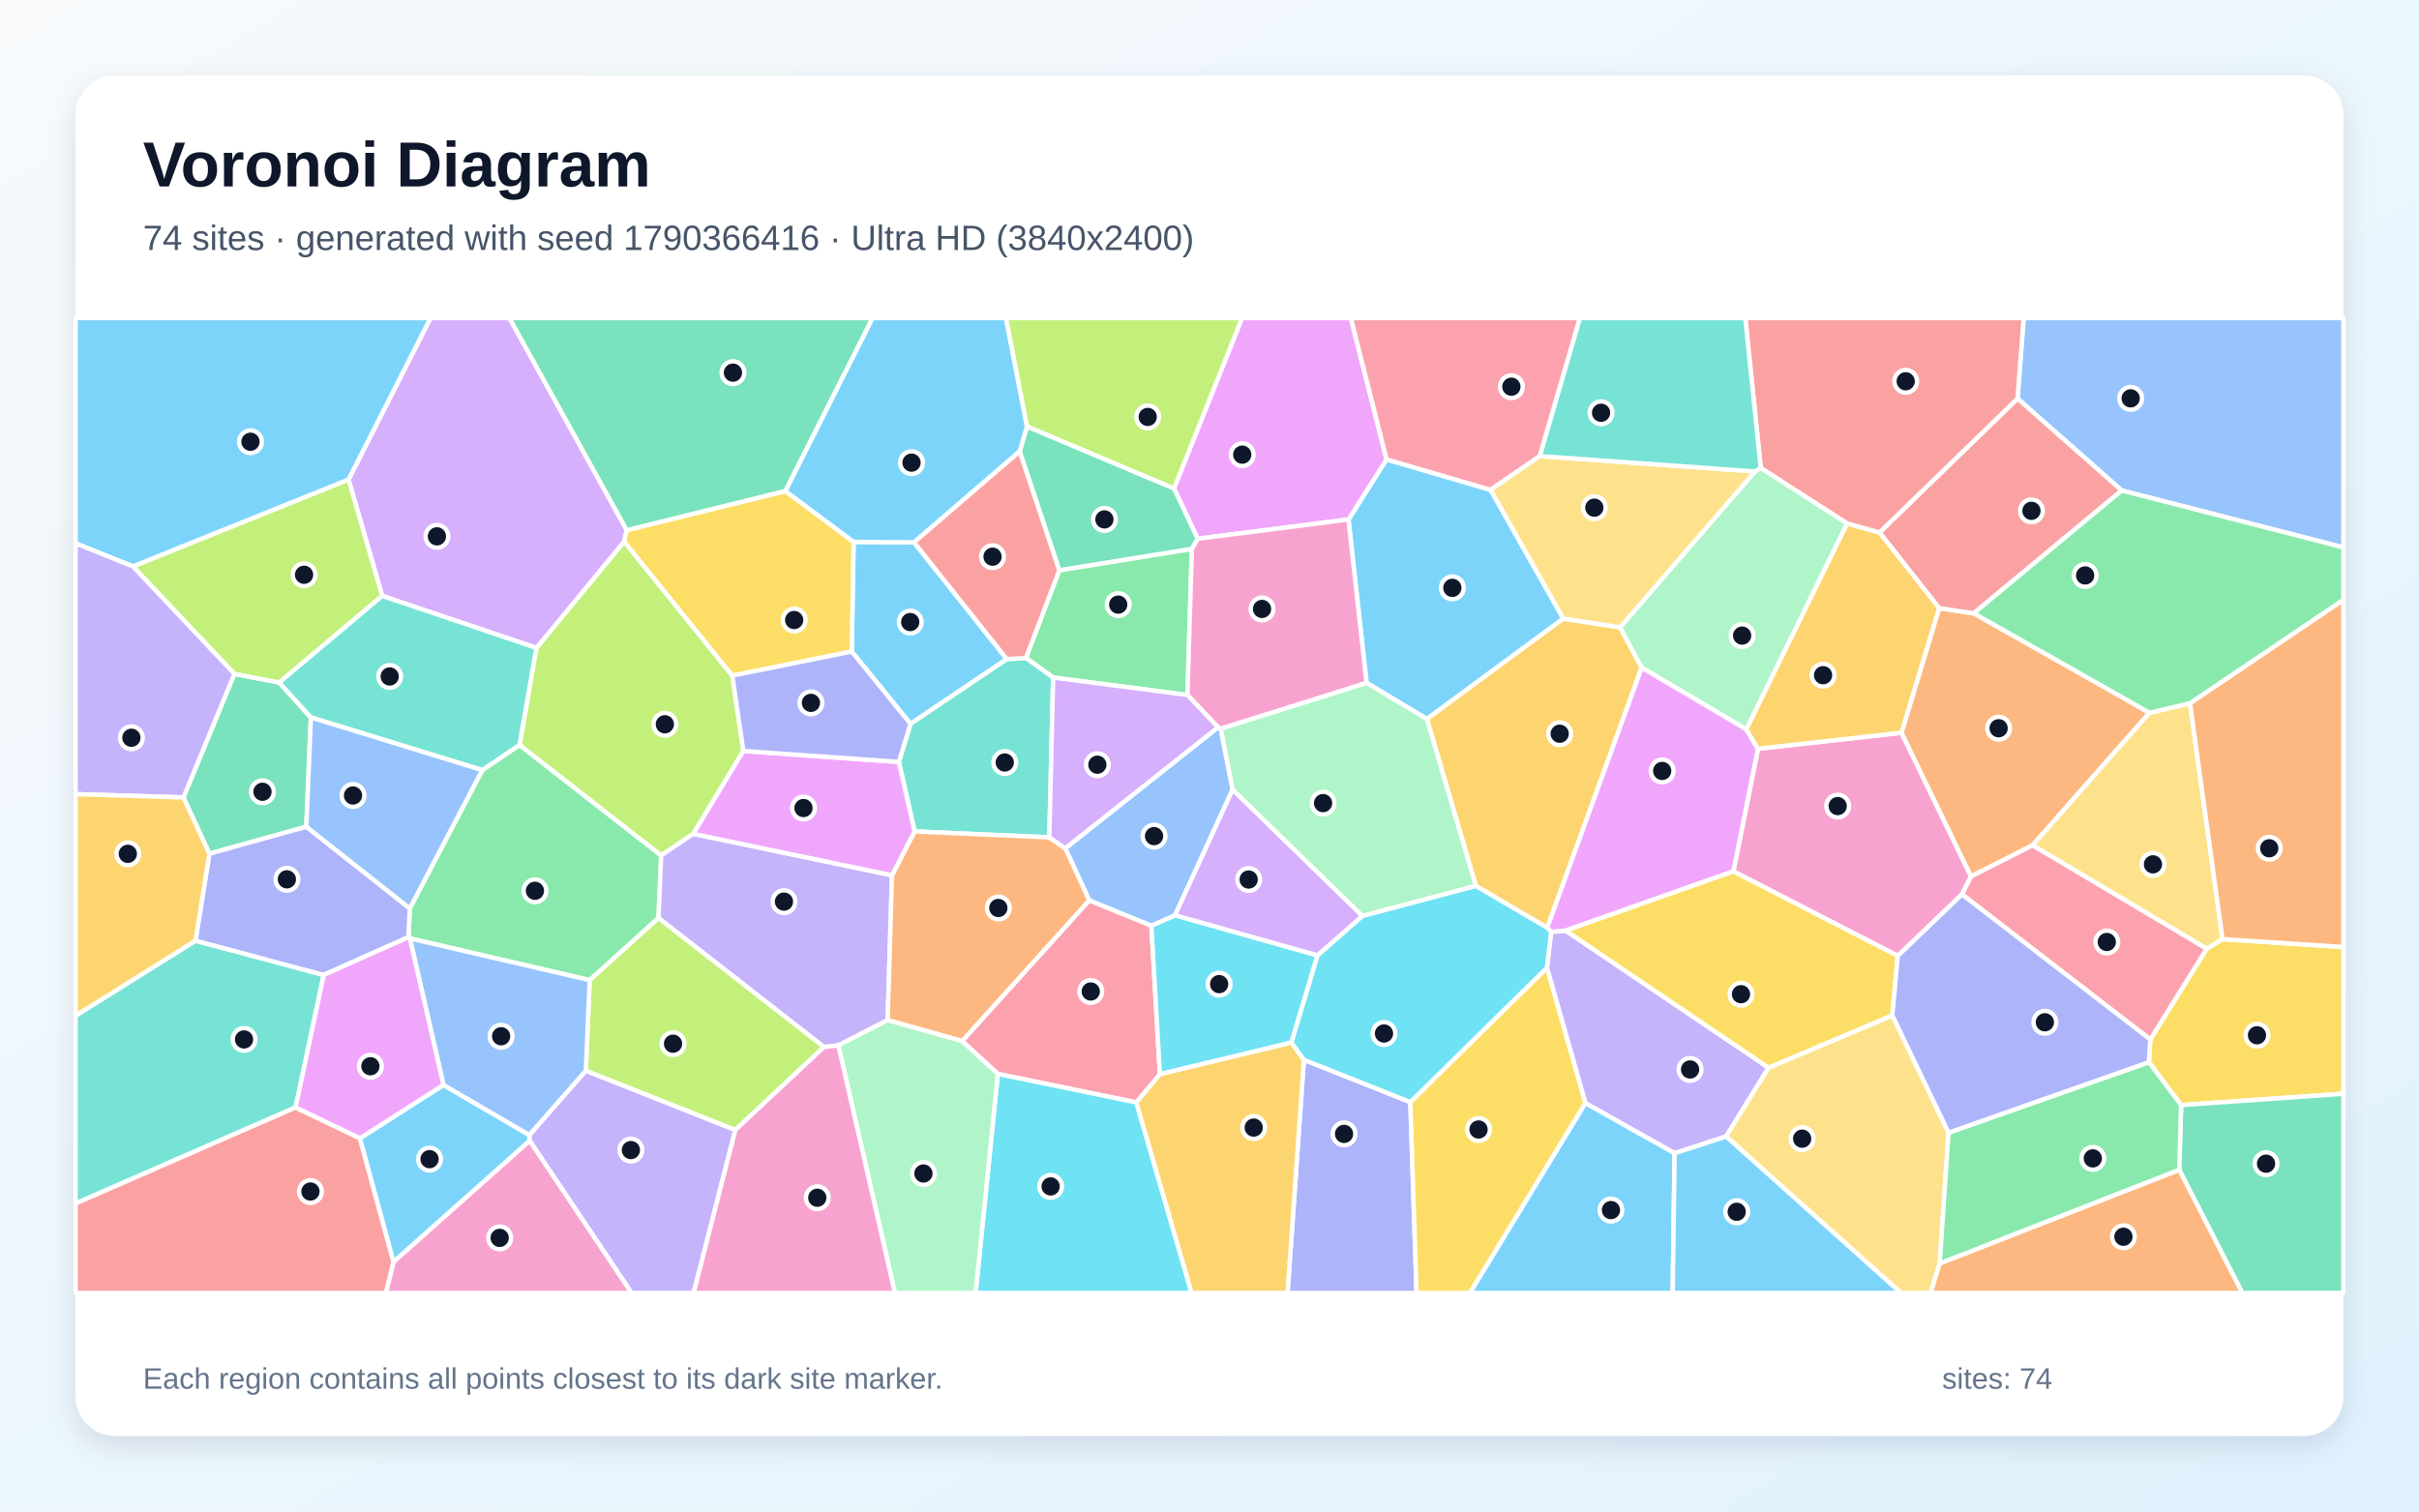
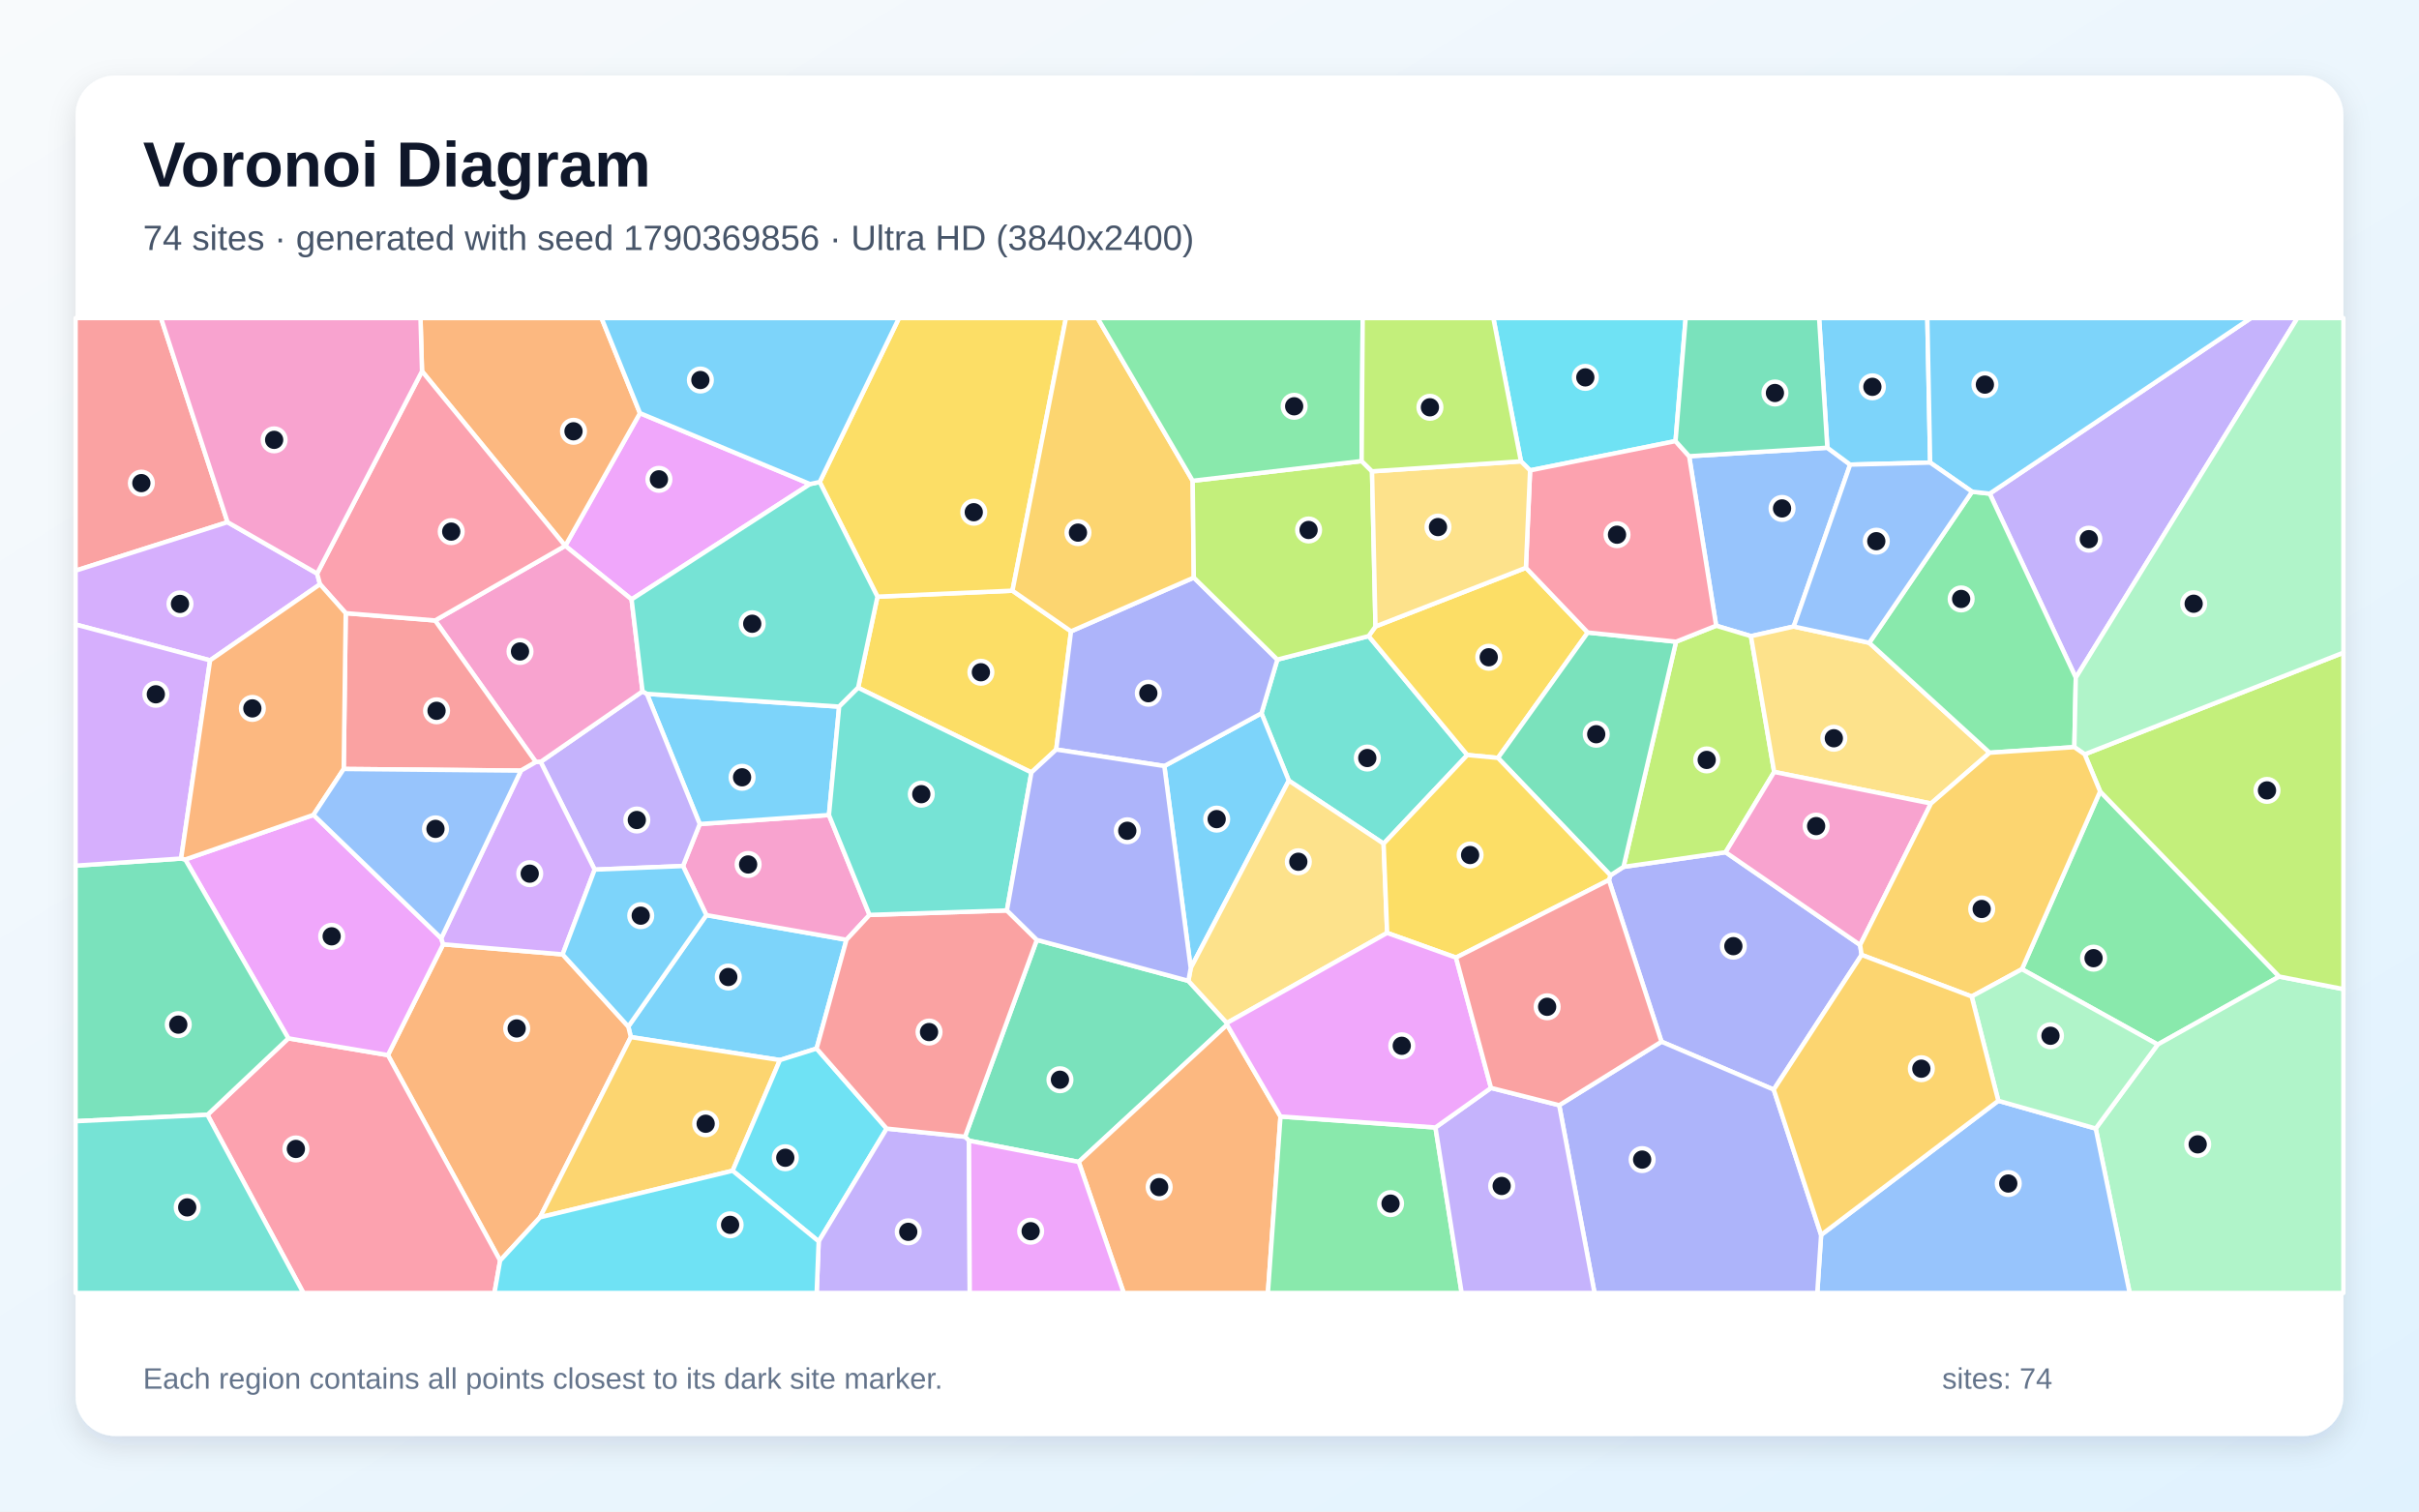
<svg xmlns="http://www.w3.org/2000/svg" width="3840" height="2400" viewBox="0 0 3840 2400" role="img" aria-labelledby="title description">
  <defs>
    <linearGradient id="background" x1="0" y1="0" x2="1" y2="1">
      <stop stop-color="#F8FAFC" />
      <stop offset="1" stop-color="#E0F2FE" />
    </linearGradient>
    <filter id="shadow" x="-5%" y="-5%" width="110%" height="110%">
      <feDropShadow dx="0" dy="15" stdDeviation="22" flood-color="#0F172A" flood-opacity=".12" />
    </filter>
  </defs>
  <rect width="3840" height="2400" fill="url(#background)" />
  <rect x="120" y="120" width="3600" height="2160" rx="63" fill="#FFFFFF" filter="url(#shadow)" />
  <g font-family="Arial, sans-serif">
    <text x="227" y="296" font-size="101" font-weight="700" fill="#0F172A">Voronoi Diagram</text>
-     <text x="227" y="397" font-size="56" fill="#475569">74 sites · generated with seed 1790366416 · Ultra HD (3840x2400)</text>
+     <text x="227" y="397" font-size="56" fill="#475569">74 sites · generated with seed 1790369856 · Ultra HD (3840x2400)</text>
  </g>
  <g stroke="#FFFFFF" stroke-width="7" stroke-linejoin="round">
-     <polygon points="2366.2,777.8 2481.7,982.3 2265.1,1141.7 2169.3,1084.2 2140.6,824.8 2201.1,729.4" fill="#38BDF8" fill-opacity="0.65" />
-     <polygon points="2807.5,1695.3 2740.1,1804.5 2658.3,1831.2 2516.6,1751.5 2455.6,1536.6 2462.3,1479.7 2485.3,1477.6" fill="#A78BFA" fill-opacity="0.65" />
-     <polygon points="3012.6,1517.8 2751.6,1383.6 2790.6,1188.9 3018.5,1163.4 3128.9,1391.6 3114.5,1420.1" fill="#F472B6" fill-opacity="0.65" />
-     <polygon points="3412.2,1131.7 3226.6,1342.2 3128.9,1391.6 3018.5,1163.4 3078.2,965.6 3133.2,973.8" fill="#FB923C" fill-opacity="0.65" />
-     <polygon points="3462.4,1754.7 3411.2,1686.5 3413.4,1650.5 3503.0,1506.5 3528.1,1491.1 3720.0,1503.7 3720.0,1736.6" fill="#FACC15" fill-opacity="0.65" />
-     <polygon points="1045.3,1457.7 936.1,1556.3 650.6,1490.0 648.4,1488.0 650.5,1442.3 765.5,1222.8 824.7,1182.7 1049.6,1358.2" fill="#4ADE80" fill-opacity="0.65" />
-     <polygon points="469.2,1758.4 120.0,1910.9 120.0,1612.7 310.3,1493.6 513.9,1548.0" fill="#2DD4BF" fill-opacity="0.65" />
-     <polygon points="3368.1,778.8 3202.7,632.9 3212.4,505.0 3720.0,505.0 3720.0,869.2" fill="#60A5FA" fill-opacity="0.65" />
-     <polygon points="1901.2,855.5 1863.6,775.5 1971.6,505.0 2144.4,505.0 2201.1,729.4 2140.6,824.8" fill="#E879F9" fill-opacity="0.65" />
-     <polygon points="1892.0,871.7 1681.5,905.7 1618.6,716.8 1630.3,677.0 1863.6,775.5 1901.2,855.5" fill="#34D399" fill-opacity="0.65" />
-     <polygon points="3202.7,632.9 3368.1,778.8 3133.2,973.8 3078.2,965.6 2983.5,845.5" fill="#F87171" fill-opacity="0.65" />
-     <polygon points="2069.8,1682.7 2238.8,1749.9 2248.7,2053.0 2043.9,2053.0" fill="#818CF8" fill-opacity="0.65" />
-     <polygon points="2571.7,996.0 2606.1,1060.1 2456.1,1473.1 2342.8,1406.7 2265.1,1141.7 2481.7,982.3" fill="#FBBF24" fill-opacity="0.65" />
-     <polygon points="1162.5,1072.8 1180.0,1192.4 1100.5,1324.0 1049.6,1358.2 824.7,1182.7 851.5,1028.7 990.8,859.8" fill="#A3E635" fill-opacity="0.65" />
-     <polygon points="995.0,841.8 990.8,859.8 851.5,1028.7 606.7,946.2 553.2,761.4 683.4,505.0 808.7,505.0" fill="#C084FC" fill-opacity="0.65" />
-     <polygon points="1803.9,1750.5 1584.0,1705.2 1527.2,1653.0 1729.1,1429.5 1827.7,1469.7 1841.3,1705.7" fill="#FB7185" fill-opacity="0.65" />
-     <polygon points="2050.1,1655.4 1841.3,1705.7 1827.7,1469.7 1865.3,1453.2 2091.6,1517.0" fill="#22D3EE" fill-opacity="0.65" />
-     <polygon points="2785.9,748.6 2795.0,742.8 2932.3,831.1 2772.2,1158.1 2606.1,1060.1 2571.7,996.0" fill="#86EFAC" fill-opacity="0.65" />
-     <polygon points="3476.5,1116.6 3528.1,1491.1 3503.0,1506.5 3226.6,1342.2 3412.2,1131.7" fill="#FCD34D" fill-opacity="0.65" />
-     <polygon points="1598.3,1046.5 1445.4,1149.4 1352.0,1034.5 1355.0,860.4 1451.0,861.2" fill="#38BDF8" fill-opacity="0.65" />
-     <polygon points="2516.6,1751.5 2658.3,1831.2 2655.3,2053.0 2333.2,2053.0" fill="#38BDF8" fill-opacity="0.65" />
-     <polygon points="840.7,1811.2 840.3,1802.1 929.9,1700.0 1167.3,1794.1 1101.1,2053.0 1002.6,2053.0" fill="#A78BFA" fill-opacity="0.65" />
-     <polygon points="624.7,2003.5 840.7,1811.2 1002.6,2053.0 612.5,2053.0" fill="#F472B6" fill-opacity="0.65" />
-     <polygon points="3528.1,1491.1 3476.5,1116.6 3720.0,952.3 3720.0,1503.7" fill="#FB923C" fill-opacity="0.65" />
-     <polygon points="1246.6,779.6 1355.0,860.4 1352.0,1034.5 1162.5,1072.8 990.8,859.8 995.0,841.8" fill="#FACC15" fill-opacity="0.65" />
-     <polygon points="1885.0,1103.5 1671.8,1075.8 1628.5,1044.7 1681.5,905.7 1892.0,871.7" fill="#4ADE80" fill-opacity="0.65" />
-     <polygon points="1628.5,1044.7 1671.8,1075.8 1665.7,1329.6 1451.8,1320.1 1426.9,1209.8 1445.4,1149.4 1598.3,1046.5" fill="#2DD4BF" fill-opacity="0.65" />
-     <polygon points="1933.5,1154.8 1937.9,1156.9 1956.8,1253.7 1865.3,1453.2 1827.7,1469.7 1729.1,1429.5 1691.0,1347.0" fill="#60A5FA" fill-opacity="0.65" />
-     <polygon points="2772.2,1158.1 2790.6,1188.9 2751.6,1383.6 2485.3,1477.6 2462.3,1479.7 2456.1,1473.1 2606.1,1060.1" fill="#E879F9" fill-opacity="0.65" />
-     <polygon points="493.5,1139.1 486.3,1312.7 332.4,1355.5 291.2,1266.2 372.1,1070.0 443.3,1083.7" fill="#34D399" fill-opacity="0.65" />
-     <polygon points="120.0,1910.9 469.2,1758.4 571.4,1807.3 624.7,2003.5 612.5,2053.0 120.0,2053.0" fill="#F87171" fill-opacity="0.65" />
-     <polygon points="513.9,1548.0 310.3,1493.6 332.4,1355.5 486.3,1312.7 650.5,1442.3 648.4,1488.0" fill="#818CF8" fill-opacity="0.65" />
-     <polygon points="2772.2,1158.1 2932.3,831.1 2983.5,845.5 3078.2,965.6 3018.5,1163.4 2790.6,1188.9" fill="#FBBF24" fill-opacity="0.65" />
-     <polygon points="210.9,899.3 553.2,761.4 606.7,946.2 443.3,1083.7 372.1,1070.0" fill="#A3E635" fill-opacity="0.65" />
-     <polygon points="2162.9,1454.4 2091.6,1517.0 1865.3,1453.2 1956.8,1253.7" fill="#C084FC" fill-opacity="0.65" />
-     <polygon points="3114.5,1420.1 3128.9,1391.6 3226.6,1342.2 3503.0,1506.5 3413.4,1650.5" fill="#FB7185" fill-opacity="0.65" />
-     <polygon points="1584.0,1705.2 1803.9,1750.5 1891.6,2053.0 1548.7,2053.0" fill="#22D3EE" fill-opacity="0.65" />
-     <polygon points="2162.9,1454.4 1956.8,1253.7 1937.9,1156.9 2169.3,1084.2 2265.1,1141.7 2342.8,1406.7" fill="#86EFAC" fill-opacity="0.65" />
-     <polygon points="2740.1,1804.5 2807.5,1695.3 3003.9,1612.1 3093.2,1798.5 3079.1,2006.1 3064.8,2053.0 3017.6,2053.0" fill="#FCD34D" fill-opacity="0.65" />
-     <polygon points="2658.3,1831.2 2740.1,1804.5 3017.6,2053.0 2655.3,2053.0" fill="#38BDF8" fill-opacity="0.65" />
-     <polygon points="553.2,761.4 210.9,899.3 120.0,862.8 120.0,505.0 683.4,505.0" fill="#38BDF8" fill-opacity="0.65" />
-     <polygon points="1416.0,1389.8 1409.1,1619.8 1330.8,1659.9 1307.9,1662.5 1045.3,1457.7 1049.6,1358.2 1100.5,1324.0" fill="#A78BFA" fill-opacity="0.65" />
-     <polygon points="1937.9,1156.9 1933.5,1154.8 1885.0,1103.5 1892.0,871.7 1901.2,855.5 2140.6,824.8 2169.3,1084.2" fill="#F472B6" fill-opacity="0.65" />
-     <polygon points="1409.1,1619.8 1416.0,1389.8 1451.8,1320.1 1665.7,1329.6 1691.0,1347.0 1729.1,1429.5 1527.2,1653.0" fill="#FB923C" fill-opacity="0.65" />
-     <polygon points="2238.8,1749.9 2455.6,1536.6 2516.6,1751.5 2333.2,2053.0 2248.7,2053.0" fill="#FACC15" fill-opacity="0.65" />
-     <polygon points="3476.5,1116.6 3412.2,1131.7 3133.2,973.8 3368.1,778.8 3720.0,869.2 3720.0,952.3" fill="#4ADE80" fill-opacity="0.65" />
-     <polygon points="493.5,1139.1 443.3,1083.7 606.7,946.2 851.5,1028.7 824.7,1182.7 765.5,1222.8" fill="#2DD4BF" fill-opacity="0.65" />
-     <polygon points="486.3,1312.7 493.5,1139.1 765.5,1222.8 650.5,1442.3" fill="#60A5FA" fill-opacity="0.65" />
-     <polygon points="1426.9,1209.8 1451.8,1320.1 1416.0,1389.8 1100.5,1324.0 1180.0,1192.4" fill="#E879F9" fill-opacity="0.65" />
-     <polygon points="3459.3,1857.4 3462.4,1754.7 3720.0,1736.6 3720.0,2053.0 3559.5,2053.0" fill="#34D399" fill-opacity="0.65" />
-     <polygon points="3202.7,632.9 2983.5,845.5 2932.3,831.1 2795.0,742.8 2770.5,505.0 3212.4,505.0" fill="#F87171" fill-opacity="0.65" />
-     <polygon points="1352.0,1034.5 1445.4,1149.4 1426.9,1209.8 1180.0,1192.4 1162.5,1072.8" fill="#818CF8" fill-opacity="0.65" />
-     <polygon points="1803.9,1750.5 1841.3,1705.7 2050.1,1655.4 2069.8,1682.7 2043.9,2053.0 1891.6,2053.0" fill="#FBBF24" fill-opacity="0.65" />
-     <polygon points="1307.9,1662.5 1167.3,1794.1 929.9,1700.0 936.1,1556.3 1045.3,1457.7" fill="#A3E635" fill-opacity="0.65" />
-     <polygon points="1933.5,1154.8 1691.0,1347.0 1665.7,1329.6 1671.8,1075.8 1885.0,1103.5" fill="#C084FC" fill-opacity="0.65" />
-     <polygon points="2444.4,724.2 2366.2,777.8 2201.1,729.4 2144.4,505.0 2508.1,505.0" fill="#FB7185" fill-opacity="0.65" />
-     <polygon points="2238.8,1749.9 2069.8,1682.7 2050.1,1655.4 2091.6,1517.0 2162.9,1454.4 2342.8,1406.7 2456.1,1473.1 2462.3,1479.7 2455.6,1536.6" fill="#22D3EE" fill-opacity="0.65" />
-     <polygon points="1330.8,1659.9 1409.1,1619.8 1527.2,1653.0 1584.0,1705.2 1548.7,2053.0 1420.6,2053.0" fill="#86EFAC" fill-opacity="0.65" />
-     <polygon points="2444.4,724.2 2785.9,748.6 2571.7,996.0 2481.7,982.3 2366.2,777.8" fill="#FCD34D" fill-opacity="0.65" />
-     <polygon points="1630.3,677.0 1618.6,716.8 1451.0,861.2 1355.0,860.4 1246.6,779.6 1385.0,505.0 1597.0,505.0" fill="#38BDF8" fill-opacity="0.65" />
-     <polygon points="571.4,1807.3 704.0,1722.7 840.3,1802.1 840.7,1811.2 624.7,2003.5" fill="#38BDF8" fill-opacity="0.65" />
-     <polygon points="210.9,899.3 372.1,1070.0 291.2,1266.2 120.0,1260.9 120.0,862.8" fill="#A78BFA" fill-opacity="0.65" />
-     <polygon points="1167.3,1794.1 1307.9,1662.5 1330.8,1659.9 1420.6,2053.0 1101.1,2053.0" fill="#F472B6" fill-opacity="0.65" />
-     <polygon points="3079.1,2006.1 3459.3,1857.4 3559.5,2053.0 3064.8,2053.0" fill="#FB923C" fill-opacity="0.65" />
-     <polygon points="3003.9,1612.1 2807.5,1695.3 2485.3,1477.6 2751.6,1383.6 3012.6,1517.8" fill="#FACC15" fill-opacity="0.65" />
-     <polygon points="3079.1,2006.1 3093.2,1798.5 3411.2,1686.5 3462.4,1754.7 3459.3,1857.4" fill="#4ADE80" fill-opacity="0.65" />
-     <polygon points="2795.0,742.8 2785.9,748.6 2444.4,724.2 2508.1,505.0 2770.5,505.0" fill="#2DD4BF" fill-opacity="0.65" />
-     <polygon points="704.0,1722.7 650.6,1490.0 936.1,1556.3 929.9,1700.0 840.3,1802.1" fill="#60A5FA" fill-opacity="0.65" />
-     <polygon points="704.0,1722.7 571.4,1807.3 469.2,1758.4 513.9,1548.0 648.4,1488.0 650.6,1490.0" fill="#E879F9" fill-opacity="0.65" />
-     <polygon points="1246.6,779.6 995.0,841.8 808.7,505.0 1385.0,505.0" fill="#34D399" fill-opacity="0.65" />
-     <polygon points="1628.5,1044.7 1598.3,1046.5 1451.0,861.2 1618.6,716.8 1681.5,905.7" fill="#F87171" fill-opacity="0.65" />
-     <polygon points="3093.2,1798.5 3003.9,1612.1 3012.6,1517.8 3114.5,1420.1 3413.4,1650.5 3411.2,1686.5" fill="#818CF8" fill-opacity="0.65" />
-     <polygon points="291.2,1266.2 332.4,1355.5 310.3,1493.6 120.0,1612.7 120.0,1260.9" fill="#FBBF24" fill-opacity="0.65" />
-     <polygon points="1863.6,775.5 1630.3,677.0 1597.0,505.0 1971.6,505.0" fill="#A3E635" fill-opacity="0.65" />
+     <polygon points="1296.3,1664.9 1238.1,1683.2 1001.4,1646.7 997.4,1629.9 1121.3,1453.0 1343.7,1492.2" fill="#38BDF8" fill-opacity="0.65" />
+     <polygon points="3295.2,1076.0 3158.5,783.8 3573.2,505.0 3647.0,505.0" fill="#A78BFA" fill-opacity="0.65" />
+     <polygon points="1084.2,1375.1 1110.8,1308.4 1315.9,1294.1 1380.3,1452.7 1343.7,1492.2 1121.3,1453.0" fill="#F472B6" fill-opacity="0.65" />
+     <polygon points="793.9,2001.6 615.8,1675.3 703.5,1499.4 893.1,1515.4 997.4,1629.9 1001.4,1646.7 857.2,1932.9" fill="#FB923C" fill-opacity="0.65" />
+     <polygon points="1637.3,1226.5 1362.2,1092.0 1392.9,947.4 1607.2,937.9 1700.2,1002.4 1676.7,1190.1" fill="#FACC15" fill-opacity="0.65" />
+     <polygon points="3209.7,1538.9 3333.8,1256.6 3618.1,1550.6 3425.2,1658.5" fill="#4ADE80" fill-opacity="0.65" />
+     <polygon points="2027.7,1047.3 2172.6,1010.0 2329.3,1198.8 2196.4,1339.6 2045.9,1239.5 2002.5,1132.5" fill="#2DD4BF" fill-opacity="0.65" />
+     <polygon points="2900.8,710.9 2937.0,737.7 2847.4,994.8 2779.5,1010.1 2724.3,993.5 2681.4,724.4" fill="#60A5FA" fill-opacity="0.65" />
+     <polygon points="1285.9,768.6 1002.6,951.7 897.3,866.7 1015.9,656.0" fill="#E879F9" fill-opacity="0.65" />
+     <polygon points="1947.9,1627.2 1712.4,1844.9 1538.2,1811.2 1531.9,1804.9 1645.9,1492.4 1886.5,1557.4 1947.6,1624.3" fill="#34D399" fill-opacity="0.65" />
+     <polygon points="361.2,829.1 120.0,906.1 120.0,505.0 255.6,505.0" fill="#F87171" fill-opacity="0.65" />
+     <polygon points="2815.7,1730.1 2637.5,1654.0 2554.0,1397.3 2556.5,1389.8 2577.2,1376.4 2739.3,1353.2 2952.8,1500.4 2955.2,1516.2" fill="#818CF8" fill-opacity="0.65" />
+     <polygon points="857.2,1932.9 1001.4,1646.7 1238.1,1683.2 1163.0,1858.9" fill="#FBBF24" fill-opacity="0.65" />
+     <polygon points="2816.4,1225.7 2739.3,1353.2 2577.2,1376.4 2660.6,1018.9 2724.3,993.5 2779.5,1010.1" fill="#A3E635" fill-opacity="0.65" />
+     <polygon points="361.2,829.1 503.4,910.7 508.0,927.7 333.5,1048.5 120.0,991.6 120.0,906.1" fill="#C084FC" fill-opacity="0.65" />
+     <polygon points="329.3,1770.1 457.7,1648.7 615.8,1675.3 793.9,2001.6 784.9,2053.0 481.6,2053.0" fill="#FB7185" fill-opacity="0.65" />
+     <polygon points="2659.8,700.4 2428.9,746.9 2414.4,732.5 2370.6,505.0 2675.9,505.0" fill="#22D3EE" fill-opacity="0.65" />
+     <polygon points="3326.8,1791.9 3425.2,1658.5 3618.1,1550.6 3720.0,1570.5 3720.0,2053.0 3380.7,2053.0" fill="#86EFAC" fill-opacity="0.65" />
+     <polygon points="3065.3,1275.8 2816.4,1225.7 2779.5,1010.1 2847.4,994.8 2967.3,1020.6 3158.4,1195.2" fill="#FCD34D" fill-opacity="0.65" />
+     <polygon points="1026.9,1101.7 1332.1,1122.0 1315.9,1294.1 1110.8,1308.4" fill="#38BDF8" fill-opacity="0.65" />
+     <polygon points="1890.2,1537.2 1848.3,1216.3 2002.5,1132.5 2045.9,1239.5" fill="#38BDF8" fill-opacity="0.65" />
+     <polygon points="944.0,1380.8 858.2,1209.7 1020.0,1097.7 1026.9,1101.7 1110.8,1308.4 1084.2,1375.1" fill="#A78BFA" fill-opacity="0.65" />
+     <polygon points="850.7,1210.0 690.7,985.2 897.2,866.7 897.3,866.7 1002.6,951.7 1020.0,1097.7 858.2,1209.7" fill="#F472B6" fill-opacity="0.65" />
+     <polygon points="1015.9,656.0 897.3,866.7 897.2,866.7 669.9,589.5 667.5,505.0 954.9,505.0" fill="#FB923C" fill-opacity="0.65" />
+     <polygon points="1607.2,937.9 1392.9,947.4 1301.2,765.3 1427.1,505.0 1692.1,505.0" fill="#FACC15" fill-opacity="0.65" />
+     <polygon points="3292.9,1186.3 3158.4,1195.2 2967.3,1020.6 3130.5,780.7 3158.5,783.8 3295.2,1076.0" fill="#4ADE80" fill-opacity="0.65" />
+     <polygon points="1332.1,1122.0 1026.9,1101.7 1020.0,1097.7 1002.6,951.7 1285.9,768.6 1301.2,765.3 1392.9,947.4 1362.2,1092.0" fill="#2DD4BF" fill-opacity="0.65" />
+     <polygon points="2890.9,1960.8 3172.2,1747.8 3326.8,1791.9 3380.7,2053.0 2884.8,2053.0" fill="#60A5FA" fill-opacity="0.65" />
+     <polygon points="457.7,1648.7 294.1,1364.7 497.6,1293.9 700.4,1489.8 703.5,1499.4 615.8,1675.3" fill="#E879F9" fill-opacity="0.65" />
+     <polygon points="287.5,1363.2 294.1,1364.7 457.7,1648.7 329.3,1770.1 120.0,1780.3 120.0,1374.5" fill="#34D399" fill-opacity="0.65" />
+     <polygon points="545.6,1221.0 548.8,973.6 690.7,985.2 850.7,1210.0 827.0,1223.6" fill="#F87171" fill-opacity="0.65" />
+     <polygon points="1895.1,917.1 2027.7,1047.3 2002.5,1132.5 1848.3,1216.3 1676.7,1190.1 1700.2,1002.4" fill="#818CF8" fill-opacity="0.65" />
+     <polygon points="1893.3,763.4 1895.1,917.1 1700.2,1002.4 1607.2,937.9 1692.1,505.0 1742.3,505.0" fill="#FBBF24" fill-opacity="0.65" />
+     <polygon points="3618.1,1550.6 3333.8,1256.6 3309.3,1197.7 3720.0,1036.3 3720.0,1570.5" fill="#A3E635" fill-opacity="0.65" />
+     <polygon points="893.1,1515.4 703.5,1499.4 700.4,1489.8 827.0,1223.6 850.7,1210.0 858.2,1209.7 944.0,1380.8" fill="#C084FC" fill-opacity="0.65" />
+     <polygon points="669.9,589.5 897.2,866.7 690.7,985.2 548.8,973.6 508.0,927.7 503.4,910.7" fill="#FB7185" fill-opacity="0.65" />
+     <polygon points="1163.0,1858.9 1238.1,1683.2 1296.3,1664.9 1407.5,1792.0 1299.6,1971.1" fill="#22D3EE" fill-opacity="0.65" />
+     <polygon points="3309.3,1197.7 3292.9,1186.3 3295.2,1076.0 3647.0,505.0 3720.0,505.0 3720.0,1036.3" fill="#86EFAC" fill-opacity="0.65" />
+     <polygon points="2202.0,1481.3 1947.6,1624.3 1886.5,1557.4 1890.2,1537.2 2045.9,1239.5 2196.4,1339.6" fill="#FCD34D" fill-opacity="0.65" />
+     <polygon points="3064.0,734.5 2937.0,737.7 2900.8,710.9 2887.7,505.0 3059.5,505.0" fill="#38BDF8" fill-opacity="0.65" />
+     <polygon points="3158.5,783.8 3130.5,780.7 3064.0,734.5 3059.5,505.0 3573.2,505.0" fill="#38BDF8" fill-opacity="0.65" />
+     <polygon points="1299.6,1971.1 1407.5,1792.0 1531.9,1804.9 1538.2,1811.2 1539.4,2053.0 1296.4,2053.0" fill="#A78BFA" fill-opacity="0.65" />
+     <polygon points="2952.8,1500.4 2739.3,1353.2 2816.4,1225.7 3065.3,1275.8" fill="#F472B6" fill-opacity="0.65" />
+     <polygon points="1712.4,1844.9 1947.9,1627.2 2032.7,1772.8 2012.7,2053.0 1783.8,2053.0" fill="#FB923C" fill-opacity="0.65" />
+     <polygon points="2422.3,901.5 2520.5,1004.3 2377.9,1203.4 2329.3,1198.8 2172.6,1010.0 2183.5,994.7" fill="#FACC15" fill-opacity="0.65" />
+     <polygon points="2032.7,1772.8 2278.7,1790.2 2320.3,2053.0 2012.7,2053.0" fill="#4ADE80" fill-opacity="0.65" />
+     <polygon points="120.0,1780.3 329.3,1770.1 481.6,2053.0 120.0,2053.0" fill="#2DD4BF" fill-opacity="0.65" />
+     <polygon points="3130.5,780.7 2967.3,1020.6 2847.4,994.8 2937.0,737.7 3064.0,734.5" fill="#60A5FA" fill-opacity="0.65" />
+     <polygon points="1538.2,1811.2 1712.4,1844.9 1783.8,2053.0 1539.4,2053.0" fill="#E879F9" fill-opacity="0.65" />
+     <polygon points="2660.6,1018.9 2577.2,1376.4 2556.5,1389.8 2377.9,1203.4 2520.5,1004.3" fill="#34D399" fill-opacity="0.65" />
+     <polygon points="1407.5,1792.0 1296.3,1664.9 1343.7,1492.2 1380.3,1452.7 1598.4,1445.6 1645.9,1492.4 1531.9,1804.9" fill="#F87171" fill-opacity="0.65" />
+     <polygon points="2475.1,1754.9 2637.5,1654.0 2815.7,1730.1 2890.9,1960.8 2884.8,2053.0 2531.2,2053.0" fill="#818CF8" fill-opacity="0.65" />
+     <polygon points="3129.9,1582.2 2955.2,1516.2 2952.8,1500.4 3065.3,1275.8 3158.4,1195.2 3292.9,1186.3 3309.3,1197.7 3333.8,1256.6 3209.7,1538.9" fill="#FBBF24" fill-opacity="0.65" />
+     <polygon points="2161.5,732.1 2178.0,748.4 2183.5,994.7 2172.6,1010.0 2027.7,1047.3 1895.1,917.1 1893.3,763.4" fill="#A3E635" fill-opacity="0.65" />
+     <polygon points="333.5,1048.5 287.5,1363.2 120.0,1374.5 120.0,991.6" fill="#C084FC" fill-opacity="0.65" />
+     <polygon points="2520.5,1004.3 2422.3,901.5 2428.9,746.9 2659.8,700.4 2681.4,724.4 2724.3,993.5 2660.6,1018.9" fill="#FB7185" fill-opacity="0.65" />
+     <polygon points="793.9,2001.6 857.2,1932.9 1163.0,1858.9 1299.6,1971.1 1296.4,2053.0 784.9,2053.0" fill="#22D3EE" fill-opacity="0.65" />
+     <polygon points="3172.2,1747.8 3129.9,1582.2 3209.7,1538.9 3425.2,1658.5 3326.8,1791.9" fill="#86EFAC" fill-opacity="0.65" />
+     <polygon points="2414.4,732.5 2428.9,746.9 2422.3,901.5 2183.5,994.7 2178.0,748.4" fill="#FCD34D" fill-opacity="0.65" />
+     <polygon points="1301.2,765.3 1285.9,768.6 1015.9,656.0 954.9,505.0 1427.1,505.0" fill="#38BDF8" fill-opacity="0.65" />
+     <polygon points="893.1,1515.4 944.0,1380.8 1084.2,1375.1 1121.3,1453.0 997.4,1629.9" fill="#38BDF8" fill-opacity="0.65" />
+     <polygon points="2278.7,1790.2 2366.9,1727.4 2475.1,1754.9 2531.2,2053.0 2320.3,2053.0" fill="#A78BFA" fill-opacity="0.65" />
+     <polygon points="669.9,589.5 503.4,910.7 361.2,829.1 255.6,505.0 667.5,505.0" fill="#F472B6" fill-opacity="0.65" />
+     <polygon points="548.8,973.6 545.6,1221.0 497.6,1293.9 294.1,1364.7 287.5,1363.2 333.5,1048.5 508.0,927.7" fill="#FB923C" fill-opacity="0.65" />
+     <polygon points="2311.3,1520.5 2202.0,1481.3 2196.4,1339.6 2329.3,1198.8 2377.9,1203.4 2556.5,1389.8 2554.0,1397.3" fill="#FACC15" fill-opacity="0.65" />
+     <polygon points="2161.5,732.1 1893.3,763.4 1742.3,505.0 2163.2,505.0" fill="#4ADE80" fill-opacity="0.65" />
+     <polygon points="1598.4,1445.6 1380.3,1452.7 1315.9,1294.1 1332.1,1122.0 1362.2,1092.0 1637.3,1226.5" fill="#2DD4BF" fill-opacity="0.65" />
+     <polygon points="545.6,1221.0 827.0,1223.6 700.4,1489.8 497.6,1293.9" fill="#60A5FA" fill-opacity="0.65" />
+     <polygon points="2366.9,1727.4 2278.7,1790.2 2032.7,1772.8 1947.9,1627.2 1947.6,1624.3 2202.0,1481.3 2311.3,1520.5" fill="#E879F9" fill-opacity="0.65" />
+     <polygon points="2900.8,710.9 2681.4,724.4 2659.8,700.4 2675.9,505.0 2887.7,505.0" fill="#34D399" fill-opacity="0.65" />
+     <polygon points="2475.1,1754.9 2366.9,1727.4 2311.3,1520.5 2554.0,1397.3 2637.5,1654.0" fill="#F87171" fill-opacity="0.65" />
+     <polygon points="1848.3,1216.3 1890.2,1537.2 1886.5,1557.4 1645.9,1492.4 1598.4,1445.6 1637.3,1226.5 1676.7,1190.1" fill="#818CF8" fill-opacity="0.65" />
+     <polygon points="2815.7,1730.1 2955.2,1516.2 3129.9,1582.2 3172.2,1747.8 2890.9,1960.8" fill="#FBBF24" fill-opacity="0.65" />
+     <polygon points="2414.4,732.5 2178.0,748.4 2161.5,732.1 2163.2,505.0 2370.6,505.0" fill="#A3E635" fill-opacity="0.65" />
  </g>
  <g>
-     <circle cx="2305.5" cy="933.4" r="18" fill="#0F172A" stroke="#FFFFFF" stroke-width="7" />
-     <circle cx="2682.9" cy="1698.1" r="18" fill="#0F172A" stroke="#FFFFFF" stroke-width="7" />
-     <circle cx="2917.2" cy="1279.9" r="18" fill="#0F172A" stroke="#FFFFFF" stroke-width="7" />
-     <circle cx="3172.7" cy="1156.3" r="18" fill="#0F172A" stroke="#FFFFFF" stroke-width="7" />
-     <circle cx="3582.8" cy="1643.8" r="18" fill="#0F172A" stroke="#FFFFFF" stroke-width="7" />
-     <circle cx="849.2" cy="1414.4" r="18" fill="#0F172A" stroke="#FFFFFF" stroke-width="7" />
-     <circle cx="387.4" cy="1650.4" r="18" fill="#0F172A" stroke="#FFFFFF" stroke-width="7" />
-     <circle cx="3382.3" cy="632.5" r="18" fill="#0F172A" stroke="#FFFFFF" stroke-width="7" />
-     <circle cx="1972.0" cy="721.9" r="18" fill="#0F172A" stroke="#FFFFFF" stroke-width="7" />
-     <circle cx="1753.2" cy="824.7" r="18" fill="#0F172A" stroke="#FFFFFF" stroke-width="7" />
-     <circle cx="3224.8" cy="811.1" r="18" fill="#0F172A" stroke="#FFFFFF" stroke-width="7" />
-     <circle cx="2133.6" cy="1800.4" r="18" fill="#0F172A" stroke="#FFFFFF" stroke-width="7" />
-     <circle cx="2475.9" cy="1165.0" r="18" fill="#0F172A" stroke="#FFFFFF" stroke-width="7" />
-     <circle cx="1055.4" cy="1150.0" r="18" fill="#0F172A" stroke="#FFFFFF" stroke-width="7" />
-     <circle cx="693.6" cy="851.6" r="18" fill="#0F172A" stroke="#FFFFFF" stroke-width="7" />
-     <circle cx="1731.5" cy="1574.3" r="18" fill="#0F172A" stroke="#FFFFFF" stroke-width="7" />
-     <circle cx="1935.3" cy="1562.6" r="18" fill="#0F172A" stroke="#FFFFFF" stroke-width="7" />
-     <circle cx="2765.5" cy="1009.2" r="18" fill="#0F172A" stroke="#FFFFFF" stroke-width="7" />
-     <circle cx="3417.7" cy="1372.4" r="18" fill="#0F172A" stroke="#FFFFFF" stroke-width="7" />
-     <circle cx="1444.9" cy="987.7" r="18" fill="#0F172A" stroke="#FFFFFF" stroke-width="7" />
-     <circle cx="2557.3" cy="1921.4" r="18" fill="#0F172A" stroke="#FFFFFF" stroke-width="7" />
-     <circle cx="1001.5" cy="1826.1" r="18" fill="#0F172A" stroke="#FFFFFF" stroke-width="7" />
-     <circle cx="793.2" cy="1965.5" r="18" fill="#0F172A" stroke="#FFFFFF" stroke-width="7" />
-     <circle cx="3602.3" cy="1346.9" r="18" fill="#0F172A" stroke="#FFFFFF" stroke-width="7" />
-     <circle cx="1260.7" cy="984.5" r="18" fill="#0F172A" stroke="#FFFFFF" stroke-width="7" />
-     <circle cx="1775.1" cy="960.0" r="18" fill="#0F172A" stroke="#FFFFFF" stroke-width="7" />
-     <circle cx="1595.0" cy="1210.7" r="18" fill="#0F172A" stroke="#FFFFFF" stroke-width="7" />
-     <circle cx="1832.0" cy="1327.6" r="18" fill="#0F172A" stroke="#FFFFFF" stroke-width="7" />
-     <circle cx="2638.6" cy="1224.1" r="18" fill="#0F172A" stroke="#FFFFFF" stroke-width="7" />
-     <circle cx="416.7" cy="1257.2" r="18" fill="#0F172A" stroke="#FFFFFF" stroke-width="7" />
-     <circle cx="492.8" cy="1891.9" r="18" fill="#0F172A" stroke="#FFFFFF" stroke-width="7" />
-     <circle cx="455.4" cy="1396.2" r="18" fill="#0F172A" stroke="#FFFFFF" stroke-width="7" />
-     <circle cx="2894.0" cy="1072.1" r="18" fill="#0F172A" stroke="#FFFFFF" stroke-width="7" />
-     <circle cx="482.7" cy="912.6" r="18" fill="#0F172A" stroke="#FFFFFF" stroke-width="7" />
-     <circle cx="1982.2" cy="1396.5" r="18" fill="#0F172A" stroke="#FFFFFF" stroke-width="7" />
-     <circle cx="3344.4" cy="1495.7" r="18" fill="#0F172A" stroke="#FFFFFF" stroke-width="7" />
-     <circle cx="1667.8" cy="1883.8" r="18" fill="#0F172A" stroke="#FFFFFF" stroke-width="7" />
-     <circle cx="2100.3" cy="1275.2" r="18" fill="#0F172A" stroke="#FFFFFF" stroke-width="7" />
-     <circle cx="2860.8" cy="1808.0" r="18" fill="#0F172A" stroke="#FFFFFF" stroke-width="7" />
-     <circle cx="2756.9" cy="1924.1" r="18" fill="#0F172A" stroke="#FFFFFF" stroke-width="7" />
-     <circle cx="397.6" cy="701.4" r="18" fill="#0F172A" stroke="#FFFFFF" stroke-width="7" />
-     <circle cx="1244.5" cy="1431.6" r="18" fill="#0F172A" stroke="#FFFFFF" stroke-width="7" />
-     <circle cx="2003.4" cy="966.9" r="18" fill="#0F172A" stroke="#FFFFFF" stroke-width="7" />
-     <circle cx="1584.8" cy="1441.7" r="18" fill="#0F172A" stroke="#FFFFFF" stroke-width="7" />
-     <circle cx="2347.1" cy="1793.4" r="18" fill="#0F172A" stroke="#FFFFFF" stroke-width="7" />
-     <circle cx="3310.0" cy="913.7" r="18" fill="#0F172A" stroke="#FFFFFF" stroke-width="7" />
-     <circle cx="618.6" cy="1074.1" r="18" fill="#0F172A" stroke="#FFFFFF" stroke-width="7" />
-     <circle cx="560.4" cy="1263.1" r="18" fill="#0F172A" stroke="#FFFFFF" stroke-width="7" />
-     <circle cx="1275.5" cy="1283.0" r="18" fill="#0F172A" stroke="#FFFFFF" stroke-width="7" />
-     <circle cx="3597.2" cy="1847.7" r="18" fill="#0F172A" stroke="#FFFFFF" stroke-width="7" />
-     <circle cx="3025.2" cy="605.4" r="18" fill="#0F172A" stroke="#FFFFFF" stroke-width="7" />
-     <circle cx="1287.3" cy="1116.0" r="18" fill="#0F172A" stroke="#FFFFFF" stroke-width="7" />
-     <circle cx="1990.2" cy="1790.4" r="18" fill="#0F172A" stroke="#FFFFFF" stroke-width="7" />
-     <circle cx="1068.4" cy="1657.2" r="18" fill="#0F172A" stroke="#FFFFFF" stroke-width="7" />
-     <circle cx="1742.0" cy="1214.2" r="18" fill="#0F172A" stroke="#FFFFFF" stroke-width="7" />
-     <circle cx="2399.2" cy="614.0" r="18" fill="#0F172A" stroke="#FFFFFF" stroke-width="7" />
-     <circle cx="2197.0" cy="1641.0" r="18" fill="#0F172A" stroke="#FFFFFF" stroke-width="7" />
-     <circle cx="1465.9" cy="1863.3" r="18" fill="#0F172A" stroke="#FFFFFF" stroke-width="7" />
-     <circle cx="2530.9" cy="806.1" r="18" fill="#0F172A" stroke="#FFFFFF" stroke-width="7" />
-     <circle cx="1447.0" cy="734.6" r="18" fill="#0F172A" stroke="#FFFFFF" stroke-width="7" />
-     <circle cx="681.9" cy="1840.5" r="18" fill="#0F172A" stroke="#FFFFFF" stroke-width="7" />
-     <circle cx="208.6" cy="1171.4" r="18" fill="#0F172A" stroke="#FFFFFF" stroke-width="7" />
-     <circle cx="1297.4" cy="1901.8" r="18" fill="#0F172A" stroke="#FFFFFF" stroke-width="7" />
-     <circle cx="3370.8" cy="1963.7" r="18" fill="#0F172A" stroke="#FFFFFF" stroke-width="7" />
-     <circle cx="2763.7" cy="1578.6" r="18" fill="#0F172A" stroke="#FFFFFF" stroke-width="7" />
-     <circle cx="3322.2" cy="1839.3" r="18" fill="#0F172A" stroke="#FFFFFF" stroke-width="7" />
-     <circle cx="2541.6" cy="655.4" r="18" fill="#0F172A" stroke="#FFFFFF" stroke-width="7" />
-     <circle cx="795.5" cy="1645.4" r="18" fill="#0F172A" stroke="#FFFFFF" stroke-width="7" />
-     <circle cx="588.0" cy="1693.0" r="18" fill="#0F172A" stroke="#FFFFFF" stroke-width="7" />
-     <circle cx="1163.5" cy="591.7" r="18" fill="#0F172A" stroke="#FFFFFF" stroke-width="7" />
-     <circle cx="1575.6" cy="883.9" r="18" fill="#0F172A" stroke="#FFFFFF" stroke-width="7" />
-     <circle cx="3246.1" cy="1623.2" r="18" fill="#0F172A" stroke="#FFFFFF" stroke-width="7" />
-     <circle cx="202.9" cy="1355.7" r="18" fill="#0F172A" stroke="#FFFFFF" stroke-width="7" />
-     <circle cx="1821.9" cy="662.0" r="18" fill="#0F172A" stroke="#FFFFFF" stroke-width="7" />
+     <circle cx="1156.1" cy="1551.3" r="18" fill="#0F172A" stroke="#FFFFFF" stroke-width="7" />
+     <circle cx="3315.9" cy="856.1" r="18" fill="#0F172A" stroke="#FFFFFF" stroke-width="7" />
+     <circle cx="1187.6" cy="1372.6" r="18" fill="#0F172A" stroke="#FFFFFF" stroke-width="7" />
+     <circle cx="820.2" cy="1633.0" r="18" fill="#0F172A" stroke="#FFFFFF" stroke-width="7" />
+     <circle cx="1557.1" cy="1067.4" r="18" fill="#0F172A" stroke="#FFFFFF" stroke-width="7" />
+     <circle cx="3323.4" cy="1521.4" r="18" fill="#0F172A" stroke="#FFFFFF" stroke-width="7" />
+     <circle cx="2170.5" cy="1203.6" r="18" fill="#0F172A" stroke="#FFFFFF" stroke-width="7" />
+     <circle cx="2828.9" cy="807.3" r="18" fill="#0F172A" stroke="#FFFFFF" stroke-width="7" />
+     <circle cx="1046.0" cy="761.1" r="18" fill="#0F172A" stroke="#FFFFFF" stroke-width="7" />
+     <circle cx="1682.6" cy="1714.4" r="18" fill="#0F172A" stroke="#FFFFFF" stroke-width="7" />
+     <circle cx="224.4" cy="767.1" r="18" fill="#0F172A" stroke="#FFFFFF" stroke-width="7" />
+     <circle cx="2751.6" cy="1502.3" r="18" fill="#0F172A" stroke="#FFFFFF" stroke-width="7" />
+     <circle cx="1120.2" cy="1784.3" r="18" fill="#0F172A" stroke="#FFFFFF" stroke-width="7" />
+     <circle cx="2709.3" cy="1206.6" r="18" fill="#0F172A" stroke="#FFFFFF" stroke-width="7" />
+     <circle cx="285.7" cy="958.9" r="18" fill="#0F172A" stroke="#FFFFFF" stroke-width="7" />
+     <circle cx="469.7" cy="1824.3" r="18" fill="#0F172A" stroke="#FFFFFF" stroke-width="7" />
+     <circle cx="2516.6" cy="599.2" r="18" fill="#0F172A" stroke="#FFFFFF" stroke-width="7" />
+     <circle cx="3488.7" cy="1817.0" r="18" fill="#0F172A" stroke="#FFFFFF" stroke-width="7" />
+     <circle cx="2911.1" cy="1172.2" r="18" fill="#0F172A" stroke="#FFFFFF" stroke-width="7" />
+     <circle cx="1178.0" cy="1234.2" r="18" fill="#0F172A" stroke="#FFFFFF" stroke-width="7" />
+     <circle cx="1931.4" cy="1300.6" r="18" fill="#0F172A" stroke="#FFFFFF" stroke-width="7" />
+     <circle cx="1010.9" cy="1302.0" r="18" fill="#0F172A" stroke="#FFFFFF" stroke-width="7" />
+     <circle cx="825.5" cy="1034.4" r="18" fill="#0F172A" stroke="#FFFFFF" stroke-width="7" />
+     <circle cx="910.4" cy="684.8" r="18" fill="#0F172A" stroke="#FFFFFF" stroke-width="7" />
+     <circle cx="1545.8" cy="813.3" r="18" fill="#0F172A" stroke="#FFFFFF" stroke-width="7" />
+     <circle cx="3113.2" cy="951.0" r="18" fill="#0F172A" stroke="#FFFFFF" stroke-width="7" />
+     <circle cx="1194.1" cy="990.4" r="18" fill="#0F172A" stroke="#FFFFFF" stroke-width="7" />
+     <circle cx="3188.0" cy="1879.2" r="18" fill="#0F172A" stroke="#FFFFFF" stroke-width="7" />
+     <circle cx="526.5" cy="1486.7" r="18" fill="#0F172A" stroke="#FFFFFF" stroke-width="7" />
+     <circle cx="283.0" cy="1626.9" r="18" fill="#0F172A" stroke="#FFFFFF" stroke-width="7" />
+     <circle cx="693.0" cy="1128.6" r="18" fill="#0F172A" stroke="#FFFFFF" stroke-width="7" />
+     <circle cx="1822.9" cy="1100.7" r="18" fill="#0F172A" stroke="#FFFFFF" stroke-width="7" />
+     <circle cx="1711.2" cy="845.7" r="18" fill="#0F172A" stroke="#FFFFFF" stroke-width="7" />
+     <circle cx="3598.7" cy="1255.0" r="18" fill="#0F172A" stroke="#FFFFFF" stroke-width="7" />
+     <circle cx="840.9" cy="1387.2" r="18" fill="#0F172A" stroke="#FFFFFF" stroke-width="7" />
+     <circle cx="716.3" cy="844.1" r="18" fill="#0F172A" stroke="#FFFFFF" stroke-width="7" />
+     <circle cx="1246.6" cy="1838.3" r="18" fill="#0F172A" stroke="#FFFFFF" stroke-width="7" />
+     <circle cx="3482.3" cy="958.6" r="18" fill="#0F172A" stroke="#FFFFFF" stroke-width="7" />
+     <circle cx="2061.0" cy="1368.3" r="18" fill="#0F172A" stroke="#FFFFFF" stroke-width="7" />
+     <circle cx="2972.3" cy="614.2" r="18" fill="#0F172A" stroke="#FFFFFF" stroke-width="7" />
+     <circle cx="3150.9" cy="610.7" r="18" fill="#0F172A" stroke="#FFFFFF" stroke-width="7" />
+     <circle cx="1441.8" cy="1955.9" r="18" fill="#0F172A" stroke="#FFFFFF" stroke-width="7" />
+     <circle cx="2883.0" cy="1311.7" r="18" fill="#0F172A" stroke="#FFFFFF" stroke-width="7" />
+     <circle cx="1840.1" cy="1884.9" r="18" fill="#0F172A" stroke="#FFFFFF" stroke-width="7" />
+     <circle cx="2363.3" cy="1043.6" r="18" fill="#0F172A" stroke="#FFFFFF" stroke-width="7" />
+     <circle cx="2207.4" cy="1911.1" r="18" fill="#0F172A" stroke="#FFFFFF" stroke-width="7" />
+     <circle cx="297.2" cy="1917.1" r="18" fill="#0F172A" stroke="#FFFFFF" stroke-width="7" />
+     <circle cx="2978.5" cy="859.3" r="18" fill="#0F172A" stroke="#FFFFFF" stroke-width="7" />
+     <circle cx="1636.1" cy="1954.9" r="18" fill="#0F172A" stroke="#FFFFFF" stroke-width="7" />
+     <circle cx="2533.9" cy="1165.8" r="18" fill="#0F172A" stroke="#FFFFFF" stroke-width="7" />
+     <circle cx="1474.8" cy="1638.7" r="18" fill="#0F172A" stroke="#FFFFFF" stroke-width="7" />
+     <circle cx="2606.8" cy="1841.2" r="18" fill="#0F172A" stroke="#FFFFFF" stroke-width="7" />
+     <circle cx="3145.8" cy="1443.3" r="18" fill="#0F172A" stroke="#FFFFFF" stroke-width="7" />
+     <circle cx="2077.3" cy="841.5" r="18" fill="#0F172A" stroke="#FFFFFF" stroke-width="7" />
+     <circle cx="247.4" cy="1102.4" r="18" fill="#0F172A" stroke="#FFFFFF" stroke-width="7" />
+     <circle cx="2566.9" cy="849.0" r="18" fill="#0F172A" stroke="#FFFFFF" stroke-width="7" />
+     <circle cx="1159.0" cy="1944.8" r="18" fill="#0F172A" stroke="#FFFFFF" stroke-width="7" />
+     <circle cx="3255.0" cy="1644.6" r="18" fill="#0F172A" stroke="#FFFFFF" stroke-width="7" />
+     <circle cx="2282.7" cy="836.9" r="18" fill="#0F172A" stroke="#FFFFFF" stroke-width="7" />
+     <circle cx="1111.8" cy="603.4" r="18" fill="#0F172A" stroke="#FFFFFF" stroke-width="7" />
+     <circle cx="1017.1" cy="1453.9" r="18" fill="#0F172A" stroke="#FFFFFF" stroke-width="7" />
+     <circle cx="2383.8" cy="1883.1" r="18" fill="#0F172A" stroke="#FFFFFF" stroke-width="7" />
+     <circle cx="435.2" cy="698.4" r="18" fill="#0F172A" stroke="#FFFFFF" stroke-width="7" />
+     <circle cx="400.6" cy="1124.8" r="18" fill="#0F172A" stroke="#FFFFFF" stroke-width="7" />
+     <circle cx="2333.7" cy="1357.6" r="18" fill="#0F172A" stroke="#FFFFFF" stroke-width="7" />
+     <circle cx="2054.4" cy="645.1" r="18" fill="#0F172A" stroke="#FFFFFF" stroke-width="7" />
+     <circle cx="1462.5" cy="1261.0" r="18" fill="#0F172A" stroke="#FFFFFF" stroke-width="7" />
+     <circle cx="691.3" cy="1316.1" r="18" fill="#0F172A" stroke="#FFFFFF" stroke-width="7" />
+     <circle cx="2225.2" cy="1660.5" r="18" fill="#0F172A" stroke="#FFFFFF" stroke-width="7" />
+     <circle cx="2817.6" cy="624.0" r="18" fill="#0F172A" stroke="#FFFFFF" stroke-width="7" />
+     <circle cx="2456.0" cy="1598.6" r="18" fill="#0F172A" stroke="#FFFFFF" stroke-width="7" />
+     <circle cx="1789.5" cy="1319.1" r="18" fill="#0F172A" stroke="#FFFFFF" stroke-width="7" />
+     <circle cx="3050.0" cy="1696.9" r="18" fill="#0F172A" stroke="#FFFFFF" stroke-width="7" />
+     <circle cx="2269.9" cy="646.7" r="18" fill="#0F172A" stroke="#FFFFFF" stroke-width="7" />
  </g>
  <g font-family="Arial, sans-serif" font-size="47" fill="#64748B">
    <text x="227" y="2205">Each region contains all points closest to its dark site marker.</text>
    <text x="3083" y="2205">sites: 74</text>
  </g>
</svg>
